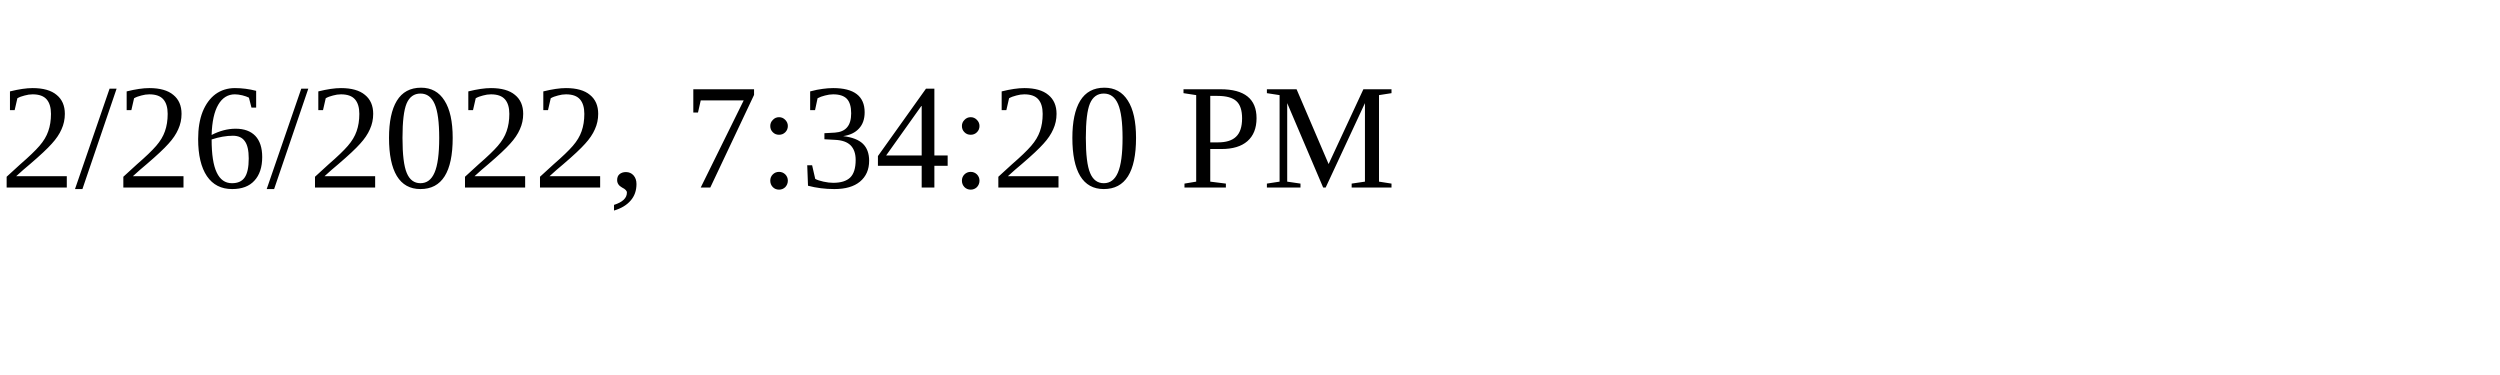
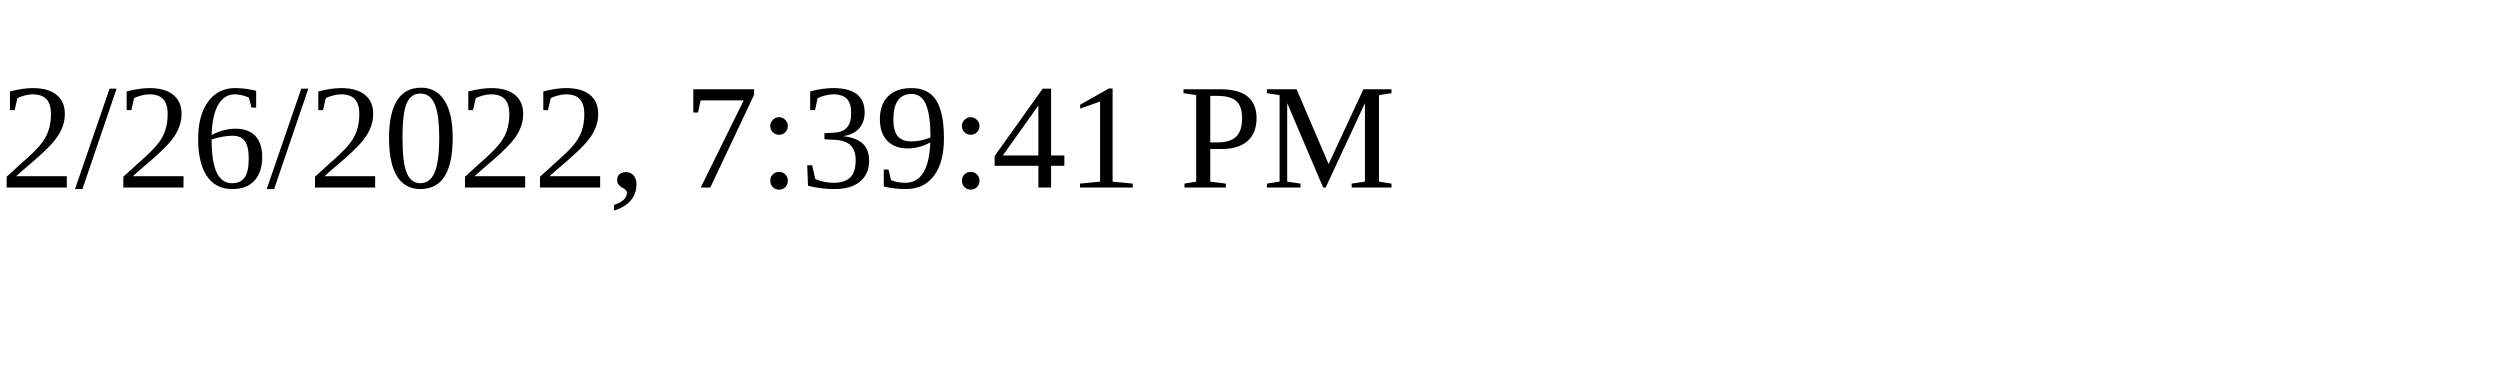
<svg xmlns="http://www.w3.org/2000/svg" height="30" width="200">
-   <text x="0" y="15">2/26/2022, 7:34:20 PM</text>
+   <text x="0" y="15">2/26/2022, 7:39:41 PM</text>
</svg>
